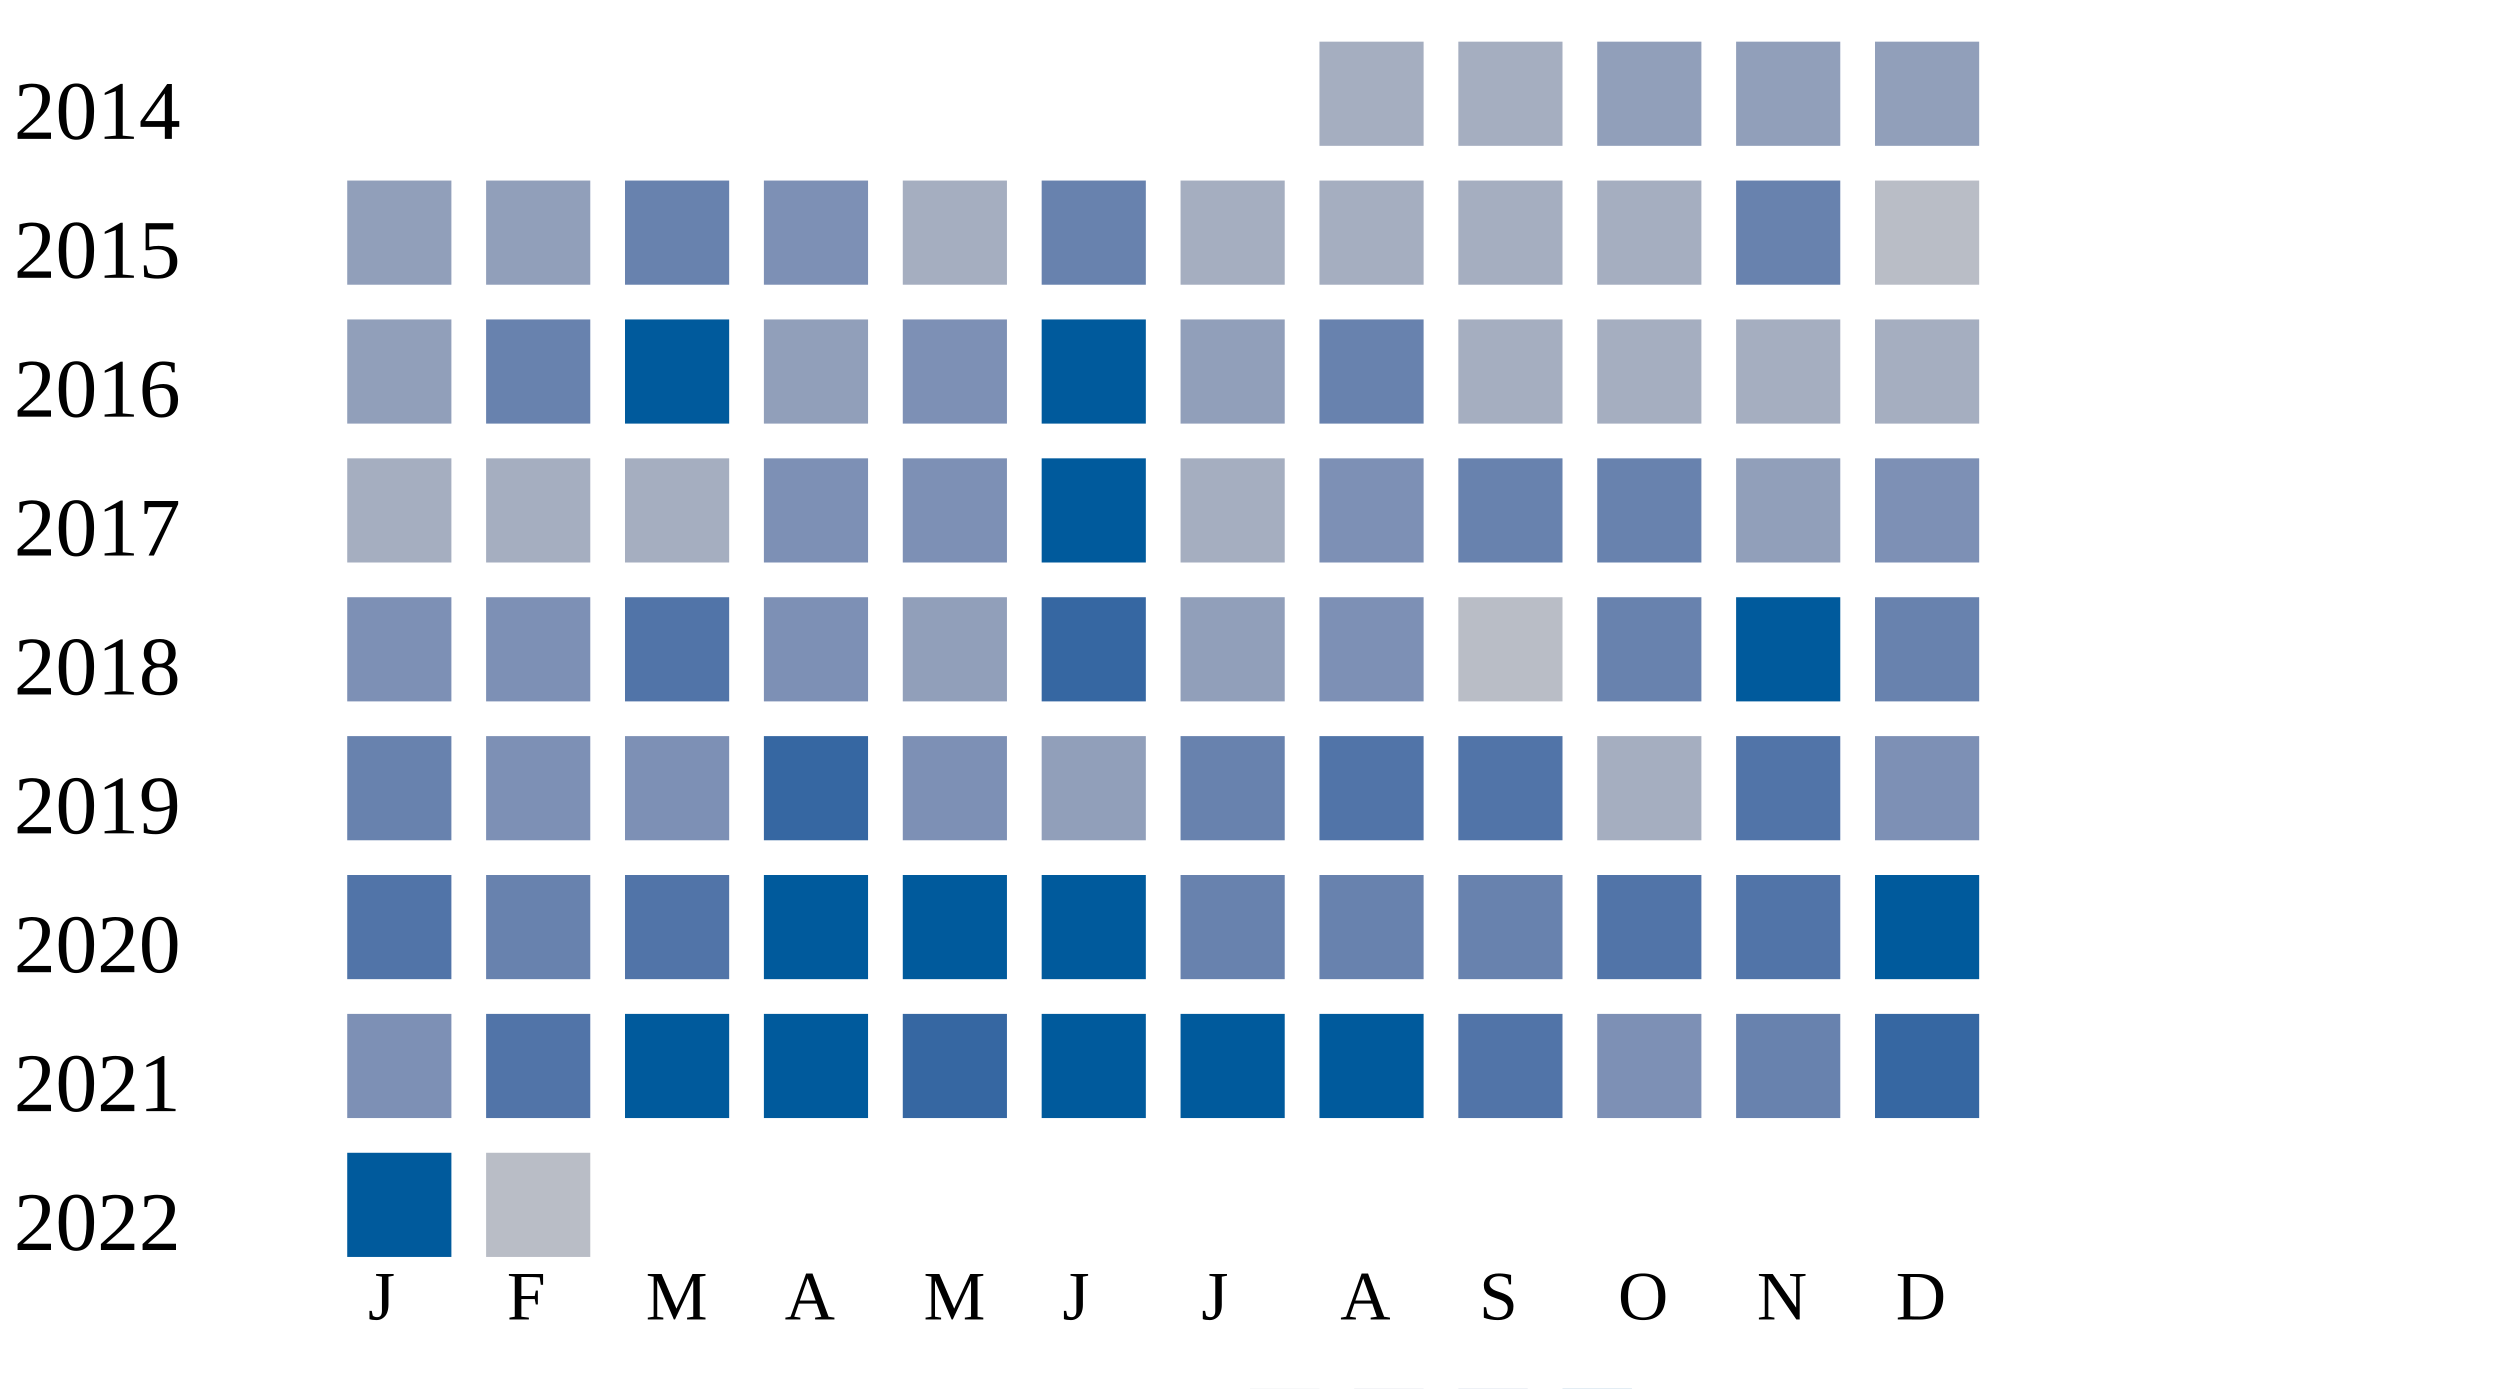
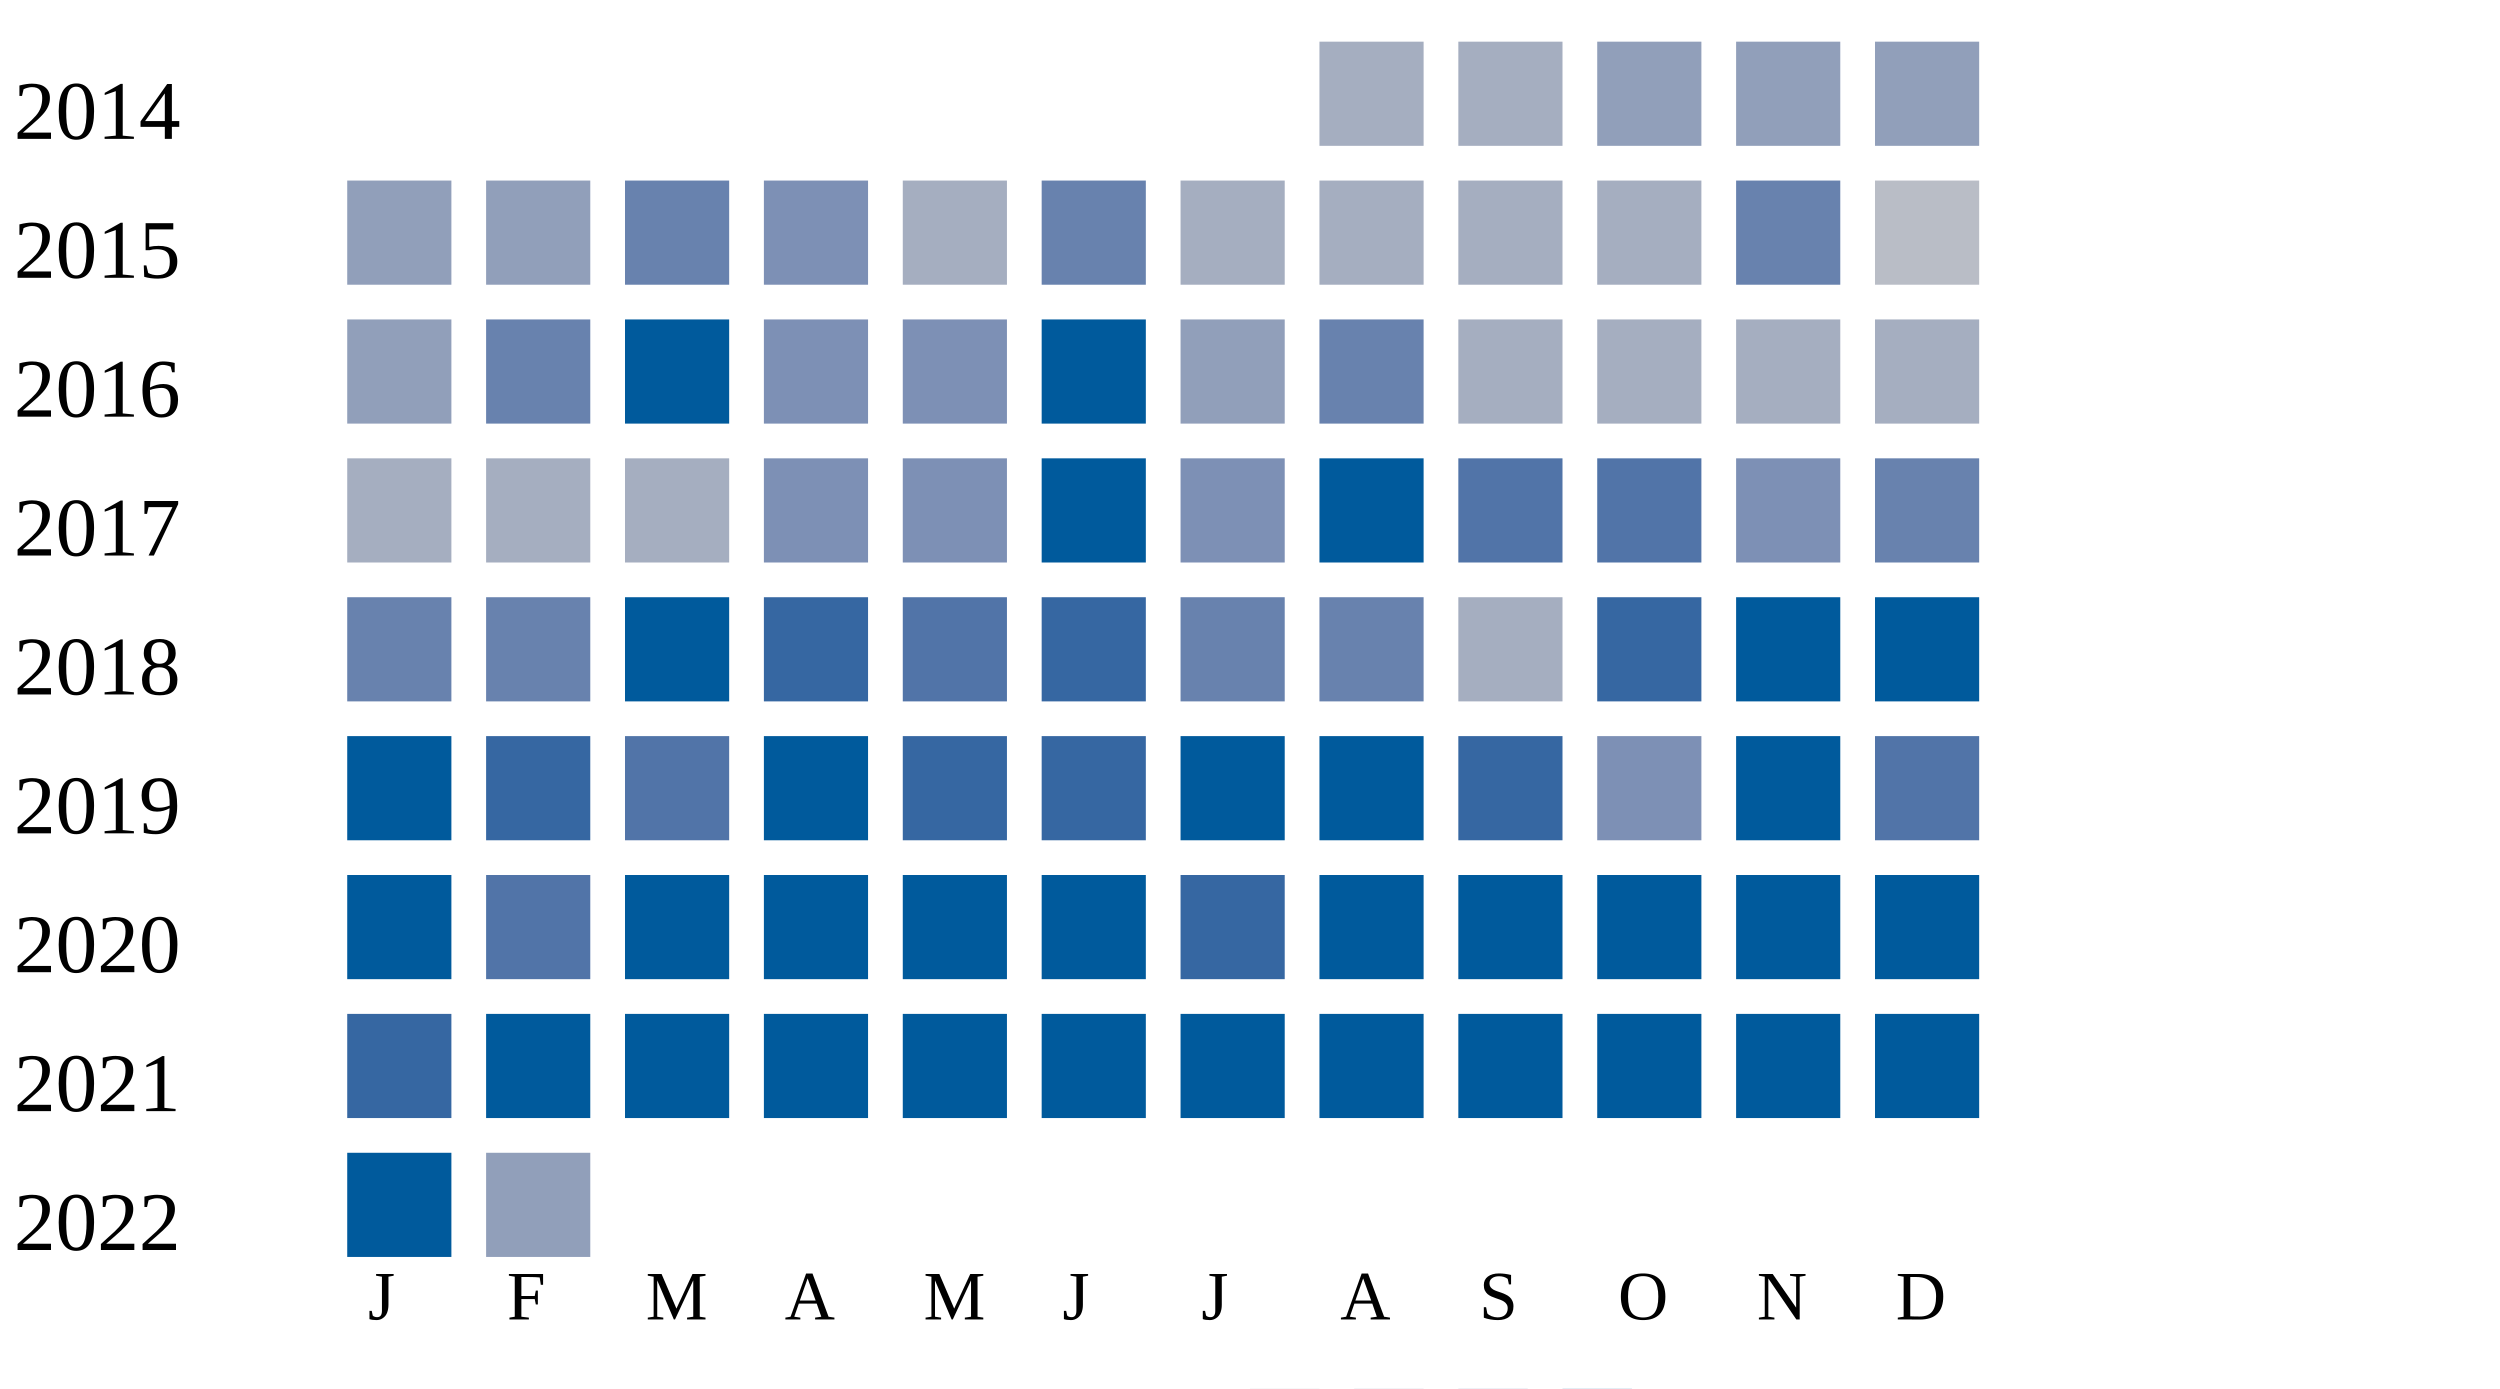
<svg xmlns="http://www.w3.org/2000/svg" width="360" height="200">
  <g transform="translate(0 0)">
    <text x="2" y="20">2014</text>
    <rect x="190" y="6" width="15" height="15" fill="#a5aec0" />
    <rect x="210" y="6" width="15" height="15" fill="#a5aec0" />
    <rect x="230" y="6" width="15" height="15" fill="#919fba" />
    <rect x="250" y="6" width="15" height="15" fill="#919fba" />
    <rect x="270" y="6" width="15" height="15" fill="#919fba" />
  </g>
  <g transform="translate(0 20)">
    <text x="2" y="20">2015</text>
    <rect x="50" y="6" width="15" height="15" fill="#919fba" />
    <rect x="70" y="6" width="15" height="15" fill="#919fba" />
    <rect x="90" y="6" width="15" height="15" fill="#6882ae" />
    <rect x="110" y="6" width="15" height="15" fill="#7d90b5" />
    <rect x="130" y="6" width="15" height="15" fill="#a5aec0" />
    <rect x="150" y="6" width="15" height="15" fill="#6882ae" />
    <rect x="170" y="6" width="15" height="15" fill="#a5aec0" />
    <rect x="190" y="6" width="15" height="15" fill="#a5aec0" />
    <rect x="210" y="6" width="15" height="15" fill="#a5aec0" />
    <rect x="230" y="6" width="15" height="15" fill="#a5aec0" />
    <rect x="250" y="6" width="15" height="15" fill="#6882ae" />
    <rect x="270" y="6" width="15" height="15" fill="#b9bdc6" />
  </g>
  <g transform="translate(0 40)">
    <text x="2" y="20">2016</text>
    <rect x="50" y="6" width="15" height="15" fill="#919fba" />
    <rect x="70" y="6" width="15" height="15" fill="#6882ae" />
    <rect x="90" y="6" width="15" height="15" fill="#005a9c" />
-     <rect x="110" y="6" width="15" height="15" fill="#919fba" />
+     <rect x="110" y="6" width="15" height="15" fill="#7d90b5" />
    <rect x="130" y="6" width="15" height="15" fill="#7d90b5" />
    <rect x="150" y="6" width="15" height="15" fill="#005a9c" />
    <rect x="170" y="6" width="15" height="15" fill="#919fba" />
    <rect x="190" y="6" width="15" height="15" fill="#6882ae" />
    <rect x="210" y="6" width="15" height="15" fill="#a5aec0" />
    <rect x="230" y="6" width="15" height="15" fill="#a5aec0" />
    <rect x="250" y="6" width="15" height="15" fill="#a5aec0" />
    <rect x="270" y="6" width="15" height="15" fill="#a5aec0" />
  </g>
  <g transform="translate(0 60)">
    <text x="2" y="20">2017</text>
    <rect x="50" y="6" width="15" height="15" fill="#a5aec0" />
    <rect x="70" y="6" width="15" height="15" fill="#a5aec0" />
    <rect x="90" y="6" width="15" height="15" fill="#a5aec0" />
    <rect x="110" y="6" width="15" height="15" fill="#7d90b5" />
    <rect x="130" y="6" width="15" height="15" fill="#7d90b5" />
    <rect x="150" y="6" width="15" height="15" fill="#005a9c" />
-     <rect x="170" y="6" width="15" height="15" fill="#a5aec0" />
-     <rect x="190" y="6" width="15" height="15" fill="#7d90b5" />
-     <rect x="210" y="6" width="15" height="15" fill="#6882ae" />
-     <rect x="230" y="6" width="15" height="15" fill="#6882ae" />
-     <rect x="250" y="6" width="15" height="15" fill="#919fba" />
-     <rect x="270" y="6" width="15" height="15" fill="#7d90b5" />
+     <rect x="170" y="6" width="15" height="15" fill="#7d90b5" />
+     <rect x="190" y="6" width="15" height="15" fill="#005a9c" />
+     <rect x="210" y="6" width="15" height="15" fill="#5174a8" />
+     <rect x="230" y="6" width="15" height="15" fill="#5174a8" />
+     <rect x="250" y="6" width="15" height="15" fill="#7d90b5" />
+     <rect x="270" y="6" width="15" height="15" fill="#6882ae" />
  </g>
  <g transform="translate(0 80)">
    <text x="2" y="20">2018</text>
-     <rect x="50" y="6" width="15" height="15" fill="#7d90b5" />
-     <rect x="70" y="6" width="15" height="15" fill="#7d90b5" />
-     <rect x="90" y="6" width="15" height="15" fill="#5174a8" />
-     <rect x="110" y="6" width="15" height="15" fill="#7d90b5" />
-     <rect x="130" y="6" width="15" height="15" fill="#919fba" />
+     <rect x="50" y="6" width="15" height="15" fill="#6882ae" />
+     <rect x="70" y="6" width="15" height="15" fill="#6882ae" />
+     <rect x="90" y="6" width="15" height="15" fill="#005a9c" />
+     <rect x="110" y="6" width="15" height="15" fill="#3667a2" />
+     <rect x="130" y="6" width="15" height="15" fill="#5174a8" />
    <rect x="150" y="6" width="15" height="15" fill="#3667a2" />
-     <rect x="170" y="6" width="15" height="15" fill="#919fba" />
-     <rect x="190" y="6" width="15" height="15" fill="#7d90b5" />
-     <rect x="210" y="6" width="15" height="15" fill="#b9bdc6" />
-     <rect x="230" y="6" width="15" height="15" fill="#6882ae" />
+     <rect x="170" y="6" width="15" height="15" fill="#6882ae" />
+     <rect x="190" y="6" width="15" height="15" fill="#6882ae" />
+     <rect x="210" y="6" width="15" height="15" fill="#a5aec0" />
+     <rect x="230" y="6" width="15" height="15" fill="#3667a2" />
    <rect x="250" y="6" width="15" height="15" fill="#005a9c" />
-     <rect x="270" y="6" width="15" height="15" fill="#6882ae" />
+     <rect x="270" y="6" width="15" height="15" fill="#005a9c" />
  </g>
  <g transform="translate(0 100)">
    <text x="2" y="20">2019</text>
-     <rect x="50" y="6" width="15" height="15" fill="#6882ae" />
-     <rect x="70" y="6" width="15" height="15" fill="#7d90b5" />
-     <rect x="90" y="6" width="15" height="15" fill="#7d90b5" />
-     <rect x="110" y="6" width="15" height="15" fill="#3667a2" />
-     <rect x="130" y="6" width="15" height="15" fill="#7d90b5" />
-     <rect x="150" y="6" width="15" height="15" fill="#919fba" />
-     <rect x="170" y="6" width="15" height="15" fill="#6882ae" />
-     <rect x="190" y="6" width="15" height="15" fill="#5174a8" />
-     <rect x="210" y="6" width="15" height="15" fill="#5174a8" />
-     <rect x="230" y="6" width="15" height="15" fill="#a5aec0" />
-     <rect x="250" y="6" width="15" height="15" fill="#5174a8" />
-     <rect x="270" y="6" width="15" height="15" fill="#7d90b5" />
+     <rect x="50" y="6" width="15" height="15" fill="#005a9c" />
+     <rect x="70" y="6" width="15" height="15" fill="#3667a2" />
+     <rect x="90" y="6" width="15" height="15" fill="#5174a8" />
+     <rect x="110" y="6" width="15" height="15" fill="#005a9c" />
+     <rect x="130" y="6" width="15" height="15" fill="#3667a2" />
+     <rect x="150" y="6" width="15" height="15" fill="#3667a2" />
+     <rect x="170" y="6" width="15" height="15" fill="#005a9c" />
+     <rect x="190" y="6" width="15" height="15" fill="#005a9c" />
+     <rect x="210" y="6" width="15" height="15" fill="#3667a2" />
+     <rect x="230" y="6" width="15" height="15" fill="#7d90b5" />
+     <rect x="250" y="6" width="15" height="15" fill="#005a9c" />
+     <rect x="270" y="6" width="15" height="15" fill="#5174a8" />
  </g>
  <g transform="translate(0 120)">
    <text x="2" y="20">2020</text>
-     <rect x="50" y="6" width="15" height="15" fill="#5174a8" />
-     <rect x="70" y="6" width="15" height="15" fill="#6882ae" />
-     <rect x="90" y="6" width="15" height="15" fill="#5174a8" />
+     <rect x="50" y="6" width="15" height="15" fill="#005a9c" />
+     <rect x="70" y="6" width="15" height="15" fill="#5174a8" />
+     <rect x="90" y="6" width="15" height="15" fill="#005a9c" />
    <rect x="110" y="6" width="15" height="15" fill="#005a9c" />
    <rect x="130" y="6" width="15" height="15" fill="#005a9c" />
    <rect x="150" y="6" width="15" height="15" fill="#005a9c" />
-     <rect x="170" y="6" width="15" height="15" fill="#6882ae" />
-     <rect x="190" y="6" width="15" height="15" fill="#6882ae" />
-     <rect x="210" y="6" width="15" height="15" fill="#6882ae" />
-     <rect x="230" y="6" width="15" height="15" fill="#5174a8" />
-     <rect x="250" y="6" width="15" height="15" fill="#5174a8" />
+     <rect x="170" y="6" width="15" height="15" fill="#3667a2" />
+     <rect x="190" y="6" width="15" height="15" fill="#005a9c" />
+     <rect x="210" y="6" width="15" height="15" fill="#005a9c" />
+     <rect x="230" y="6" width="15" height="15" fill="#005a9c" />
+     <rect x="250" y="6" width="15" height="15" fill="#005a9c" />
    <rect x="270" y="6" width="15" height="15" fill="#005a9c" />
  </g>
  <g transform="translate(0 140)">
    <text x="2" y="20">2021</text>
-     <rect x="50" y="6" width="15" height="15" fill="#7d90b5" />
-     <rect x="70" y="6" width="15" height="15" fill="#5174a8" />
+     <rect x="50" y="6" width="15" height="15" fill="#3667a2" />
+     <rect x="70" y="6" width="15" height="15" fill="#005a9c" />
    <rect x="90" y="6" width="15" height="15" fill="#005a9c" />
    <rect x="110" y="6" width="15" height="15" fill="#005a9c" />
-     <rect x="130" y="6" width="15" height="15" fill="#3667a2" />
+     <rect x="130" y="6" width="15" height="15" fill="#005a9c" />
    <rect x="150" y="6" width="15" height="15" fill="#005a9c" />
    <rect x="170" y="6" width="15" height="15" fill="#005a9c" />
    <rect x="190" y="6" width="15" height="15" fill="#005a9c" />
-     <rect x="210" y="6" width="15" height="15" fill="#5174a8" />
-     <rect x="230" y="6" width="15" height="15" fill="#7d90b5" />
-     <rect x="250" y="6" width="15" height="15" fill="#6882ae" />
-     <rect x="270" y="6" width="15" height="15" fill="#3667a2" />
+     <rect x="210" y="6" width="15" height="15" fill="#005a9c" />
+     <rect x="230" y="6" width="15" height="15" fill="#005a9c" />
+     <rect x="250" y="6" width="15" height="15" fill="#005a9c" />
+     <rect x="270" y="6" width="15" height="15" fill="#005a9c" />
  </g>
  <g transform="translate(0 160)">
    <text x="2" y="20">2022</text>
    <rect x="50" y="6" width="15" height="15" fill="#005a9c" />
-     <rect x="70" y="6" width="15" height="15" fill="#b9bdc6" />
+     <rect x="70" y="6" width="15" height="15" fill="#919fba" />
  </g>
  <text style="font-size: 10px; text-align: center" x="53" y="190">J</text>
  <text style="font-size: 10px; text-align: center" x="73" y="190">F</text>
  <text style="font-size: 10px; text-align: center" x="93" y="190">M</text>
  <text style="font-size: 10px; text-align: center" x="113" y="190">A</text>
  <text style="font-size: 10px; text-align: center" x="133" y="190">M</text>
  <text style="font-size: 10px; text-align: center" x="153" y="190">J</text>
  <text style="font-size: 10px; text-align: center" x="173" y="190">J</text>
  <text style="font-size: 10px; text-align: center" x="193" y="190">A</text>
  <text style="font-size: 10px; text-align: center" x="213" y="190">S</text>
  <text style="font-size: 10px; text-align: center" x="233" y="190">O</text>
  <text style="font-size: 10px; text-align: center" x="253" y="190">N</text>
  <text style="font-size: 10px; text-align: center" x="273" y="190">D</text>
  <text style="font-size: 10px;" x="155" y="209">Less</text>
  <rect fill="#b9bdc6" width="10" height="10" x="180" y="200" />
  <rect fill="#919fba" width="10" height="10" x="195" y="200" />
  <rect fill="#6882ae" width="10" height="10" x="210" y="200" />
  <rect fill="#005a9c" width="10" height="10" x="225" y="200" />
  <text x="240" y="209" style="font-size: 10px;">More</text>
</svg>
